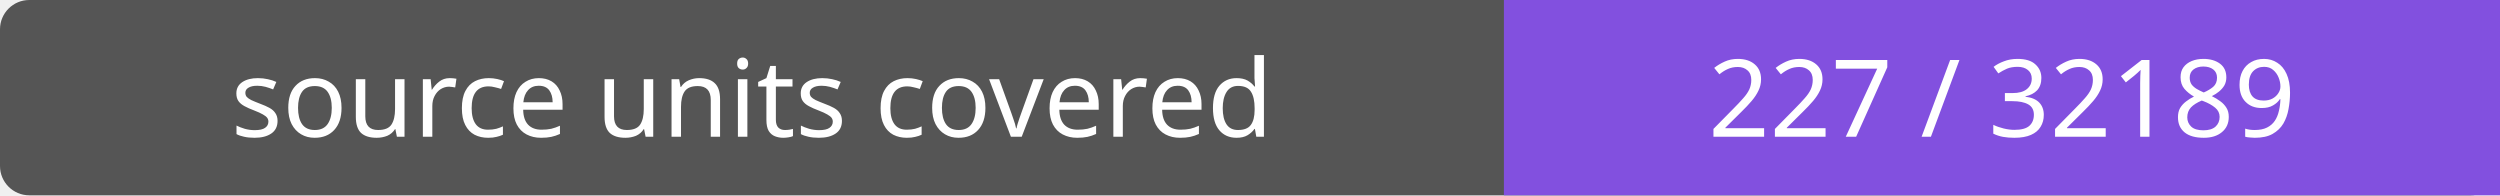
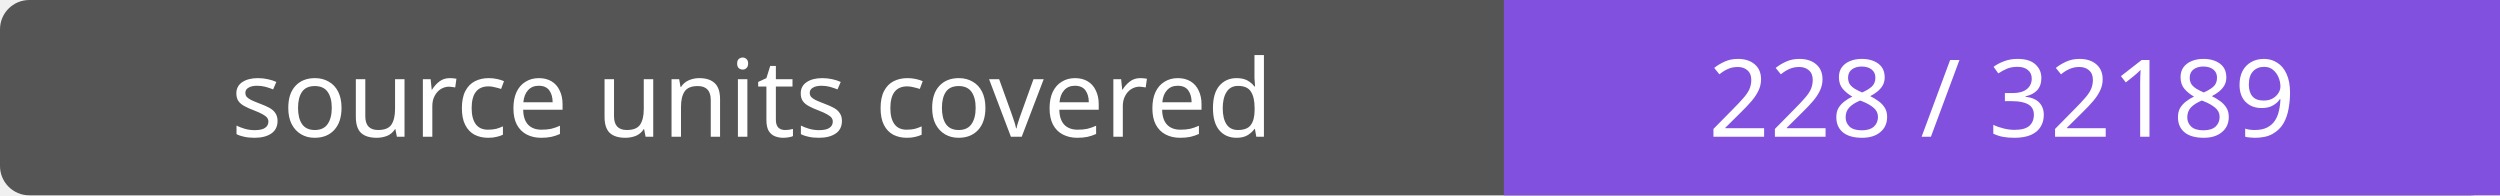
- <svg xmlns="http://www.w3.org/2000/svg" width="256" height="20" role="img" aria-label="source units covered: 227 / 32189">
+ <svg xmlns="http://www.w3.org/2000/svg" width="256" height="20" role="img" aria-label="source units covered: 228 / 32189">
  <rect width="256" height="20" rx="3" fill="#555" />
  <path fill="#8250df" d="M154 0h102v20H154z" />
  <g fill="#fff" text-anchor="middle" font-family="Verdana,sans-serif" font-size="11">
    <text x="77.0" y="14">source units covered</text>
-     <text x="205.0" y="14">227 / 32189</text>
+     <text x="205.0" y="14">228 / 32189</text>
  </g>
</svg>
